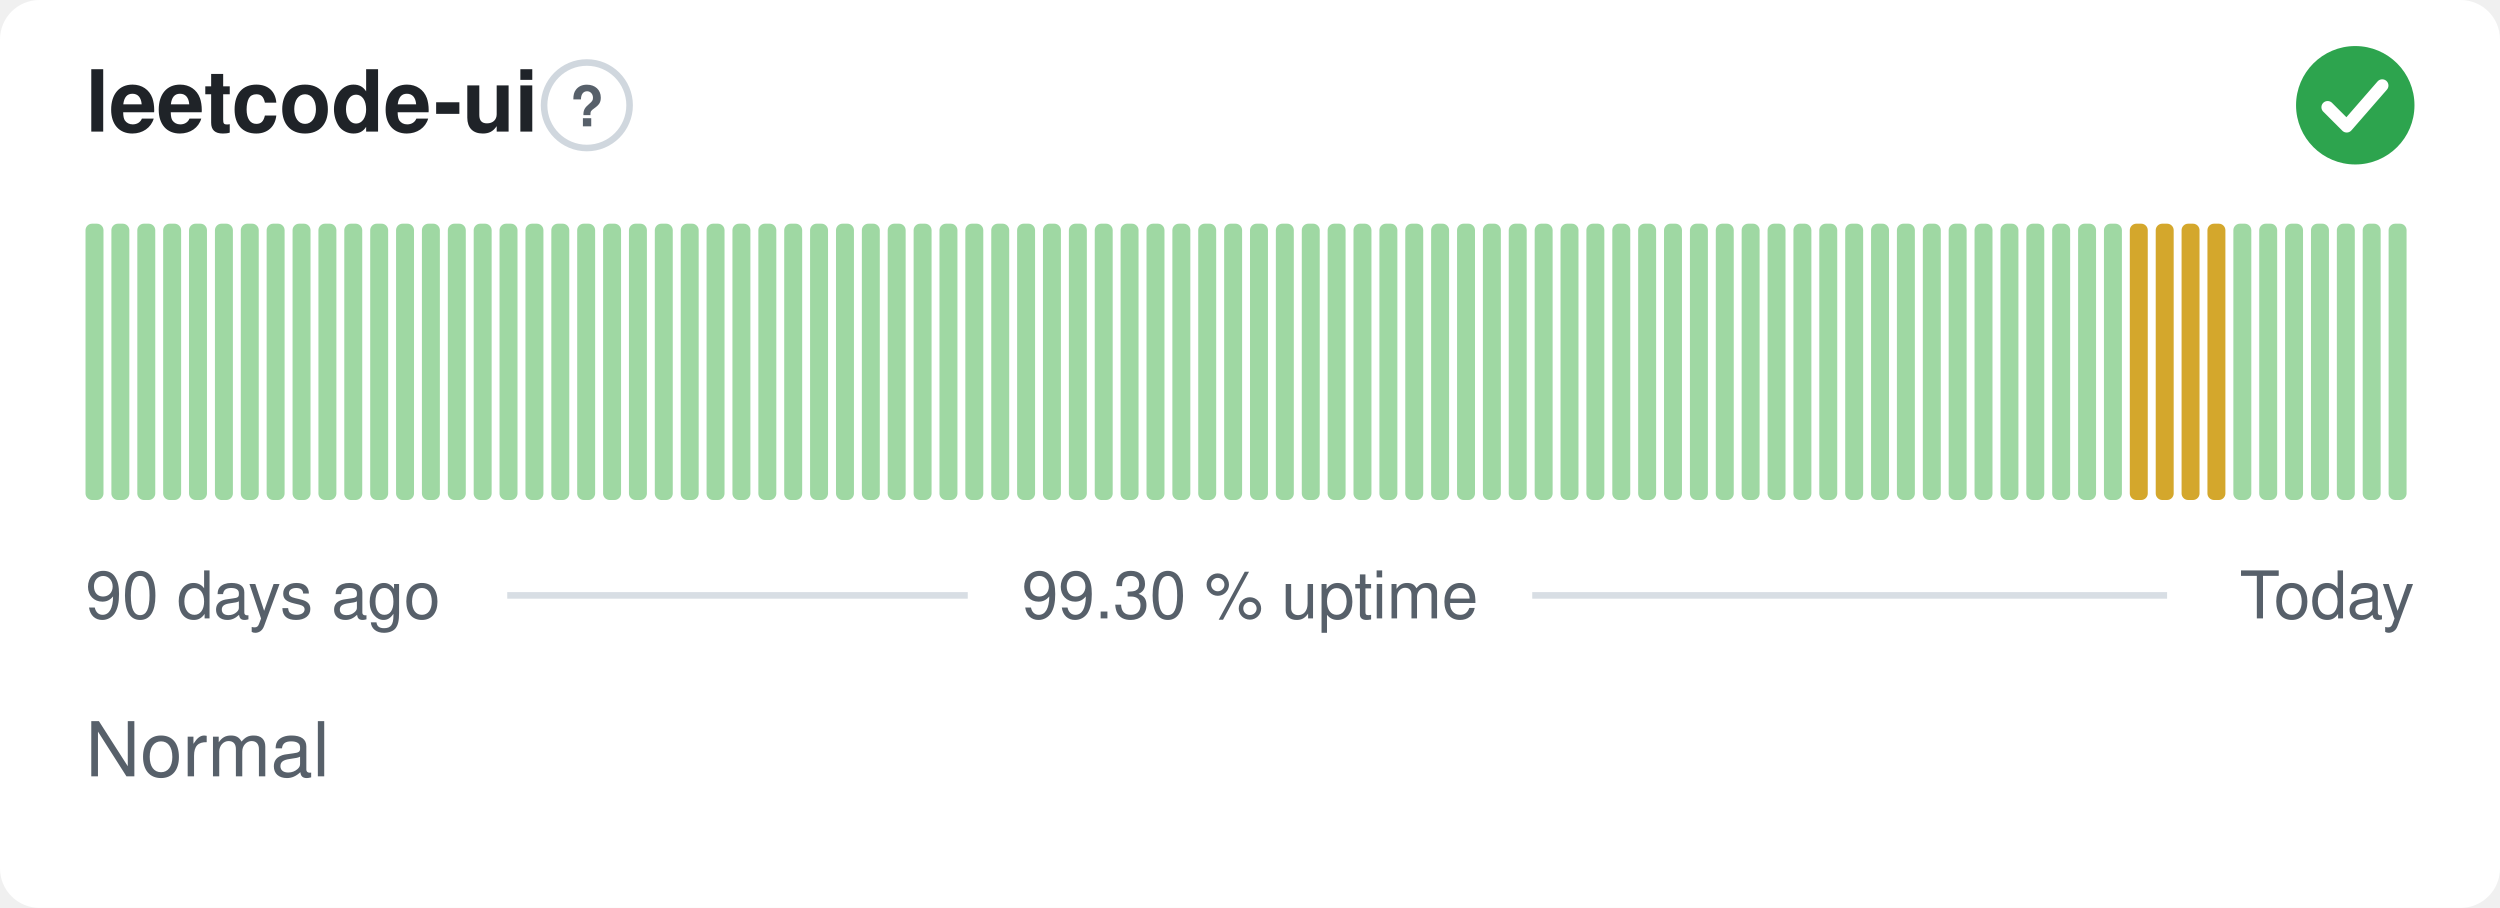
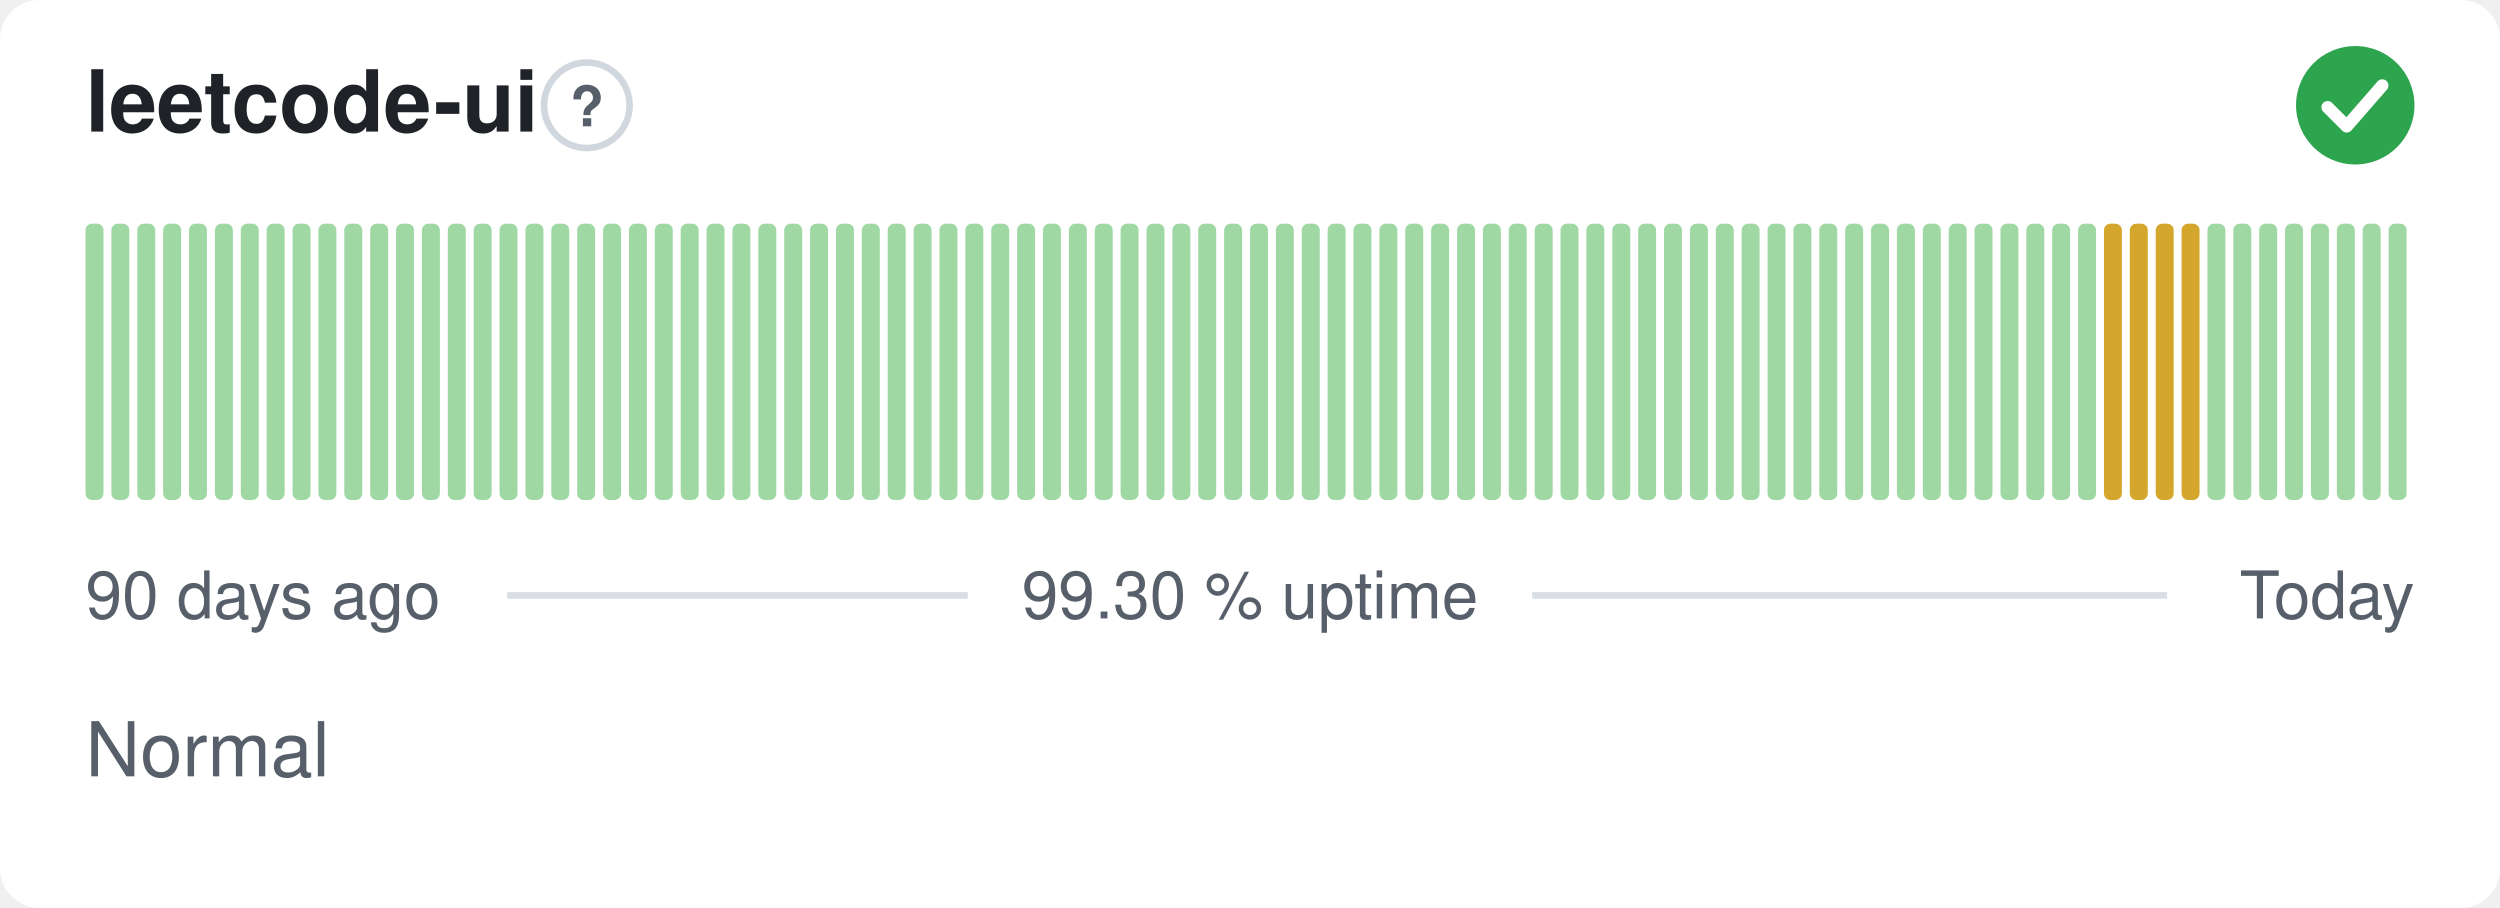
<svg xmlns="http://www.w3.org/2000/svg" width="380" height="138" viewBox="0 0 380 138" role="img" aria-label="leetcode-ui: Normal, 99.30 % uptime over the last 90 days" font-family="-apple-system,BlinkMacSystemFont,'Segoe UI',Helvetica,Arial,sans-serif">
  <style>
    @media (prefers-color-scheme: dark) {
      .bg { fill: #0d1117 }
      .title { fill: #e6edf3 }
      .muted { fill: #8b949e }
      .hint { stroke: #30363d }
      .rule { stroke: #30363d }
      .nodata { fill: #21262d }
    }
  </style>
  <rect class="bg" width="380" height="138" rx="6" fill="#ffffff" />
  <text class="title" x="13" y="20" font-size="13" font-weight="600" fill="#1f2328">leetcode-ui</text>
  <circle class="hint" cx="89.2" cy="16" r="6.5" fill="none" stroke="#d0d7de" stroke-width="1" />
  <text class="muted" x="89.2" y="19.2" text-anchor="middle" font-size="8.5" font-weight="700" fill="#57606a">?</text>
  <circle cx="358" cy="16" r="9" fill="#2da44e" />
  <path d="M353.80 16.30l2.90 2.90 5.40 -6.20" fill="none" stroke="#fff" stroke-width="1.89" stroke-linecap="round" stroke-linejoin="round" />
  <rect x="13.00" y="34.00" width="2.73" height="42.00" rx="1" fill="#9fd8a3" />
  <rect x="16.93" y="34.00" width="2.73" height="42.00" rx="1" fill="#9fd8a3" />
  <rect x="20.87" y="34.00" width="2.73" height="42.00" rx="1" fill="#9fd8a3" />
  <rect x="24.80" y="34.00" width="2.73" height="42.00" rx="1" fill="#9fd8a3" />
  <rect x="28.73" y="34.00" width="2.73" height="42.00" rx="1" fill="#9fd8a3" />
  <rect x="32.67" y="34.00" width="2.73" height="42.00" rx="1" fill="#9fd8a3" />
  <rect x="36.60" y="34.00" width="2.73" height="42.00" rx="1" fill="#9fd8a3" />
  <rect x="40.53" y="34.00" width="2.73" height="42.00" rx="1" fill="#9fd8a3" />
  <rect x="44.47" y="34.00" width="2.73" height="42.00" rx="1" fill="#9fd8a3" />
  <rect x="48.40" y="34.00" width="2.73" height="42.00" rx="1" fill="#9fd8a3" />
  <rect x="52.33" y="34.00" width="2.73" height="42.00" rx="1" fill="#9fd8a3" />
  <rect x="56.27" y="34.00" width="2.73" height="42.00" rx="1" fill="#9fd8a3" />
  <rect x="60.20" y="34.00" width="2.73" height="42.00" rx="1" fill="#9fd8a3" />
  <rect x="64.13" y="34.00" width="2.73" height="42.00" rx="1" fill="#9fd8a3" />
  <rect x="68.07" y="34.00" width="2.73" height="42.00" rx="1" fill="#9fd8a3" />
  <rect x="72.00" y="34.00" width="2.73" height="42.00" rx="1" fill="#9fd8a3" />
  <rect x="75.93" y="34.00" width="2.73" height="42.00" rx="1" fill="#9fd8a3" />
  <rect x="79.87" y="34.00" width="2.73" height="42.00" rx="1" fill="#9fd8a3" />
  <rect x="83.80" y="34.00" width="2.73" height="42.00" rx="1" fill="#9fd8a3" />
  <rect x="87.73" y="34.00" width="2.73" height="42.00" rx="1" fill="#9fd8a3" />
  <rect x="91.67" y="34.00" width="2.73" height="42.00" rx="1" fill="#9fd8a3" />
  <rect x="95.60" y="34.00" width="2.73" height="42.00" rx="1" fill="#9fd8a3" />
  <rect x="99.53" y="34.00" width="2.73" height="42.00" rx="1" fill="#9fd8a3" />
  <rect x="103.47" y="34.00" width="2.73" height="42.00" rx="1" fill="#9fd8a3" />
  <rect x="107.40" y="34.00" width="2.73" height="42.00" rx="1" fill="#9fd8a3" />
  <rect x="111.33" y="34.00" width="2.73" height="42.00" rx="1" fill="#9fd8a3" />
  <rect x="115.27" y="34.00" width="2.73" height="42.00" rx="1" fill="#9fd8a3" />
  <rect x="119.20" y="34.00" width="2.73" height="42.00" rx="1" fill="#9fd8a3" />
  <rect x="123.13" y="34.00" width="2.73" height="42.00" rx="1" fill="#9fd8a3" />
  <rect x="127.07" y="34.00" width="2.73" height="42.00" rx="1" fill="#9fd8a3" />
  <rect x="131.00" y="34.00" width="2.73" height="42.00" rx="1" fill="#9fd8a3" />
  <rect x="134.93" y="34.00" width="2.73" height="42.00" rx="1" fill="#9fd8a3" />
  <rect x="138.87" y="34.00" width="2.73" height="42.00" rx="1" fill="#9fd8a3" />
  <rect x="142.80" y="34.00" width="2.73" height="42.00" rx="1" fill="#9fd8a3" />
  <rect x="146.73" y="34.00" width="2.73" height="42.00" rx="1" fill="#9fd8a3" />
  <rect x="150.67" y="34.00" width="2.73" height="42.00" rx="1" fill="#9fd8a3" />
  <rect x="154.60" y="34.00" width="2.73" height="42.00" rx="1" fill="#9fd8a3" />
  <rect x="158.53" y="34.00" width="2.73" height="42.00" rx="1" fill="#9fd8a3" />
  <rect x="162.47" y="34.00" width="2.73" height="42.00" rx="1" fill="#9fd8a3" />
  <rect x="166.40" y="34.00" width="2.73" height="42.00" rx="1" fill="#9fd8a3" />
  <rect x="170.33" y="34.00" width="2.73" height="42.00" rx="1" fill="#9fd8a3" />
  <rect x="174.27" y="34.00" width="2.73" height="42.00" rx="1" fill="#9fd8a3" />
  <rect x="178.20" y="34.00" width="2.73" height="42.00" rx="1" fill="#9fd8a3" />
  <rect x="182.13" y="34.00" width="2.73" height="42.00" rx="1" fill="#9fd8a3" />
  <rect x="186.07" y="34.00" width="2.73" height="42.00" rx="1" fill="#9fd8a3" />
  <rect x="190.00" y="34.00" width="2.73" height="42.00" rx="1" fill="#9fd8a3" />
  <rect x="193.93" y="34.00" width="2.73" height="42.00" rx="1" fill="#9fd8a3" />
  <rect x="197.87" y="34.00" width="2.73" height="42.00" rx="1" fill="#9fd8a3" />
  <rect x="201.80" y="34.00" width="2.73" height="42.00" rx="1" fill="#9fd8a3" />
  <rect x="205.73" y="34.00" width="2.73" height="42.00" rx="1" fill="#9fd8a3" />
  <rect x="209.67" y="34.00" width="2.73" height="42.00" rx="1" fill="#9fd8a3" />
  <rect x="213.60" y="34.00" width="2.73" height="42.00" rx="1" fill="#9fd8a3" />
  <rect x="217.53" y="34.00" width="2.73" height="42.00" rx="1" fill="#9fd8a3" />
  <rect x="221.47" y="34.00" width="2.73" height="42.00" rx="1" fill="#9fd8a3" />
  <rect x="225.40" y="34.00" width="2.73" height="42.00" rx="1" fill="#9fd8a3" />
  <rect x="229.33" y="34.00" width="2.73" height="42.00" rx="1" fill="#9fd8a3" />
  <rect x="233.27" y="34.00" width="2.73" height="42.00" rx="1" fill="#9fd8a3" />
  <rect x="237.20" y="34.00" width="2.73" height="42.00" rx="1" fill="#9fd8a3" />
  <rect x="241.13" y="34.00" width="2.73" height="42.00" rx="1" fill="#9fd8a3" />
  <rect x="245.07" y="34.00" width="2.73" height="42.00" rx="1" fill="#9fd8a3" />
  <rect x="249.00" y="34.00" width="2.73" height="42.00" rx="1" fill="#9fd8a3" />
  <rect x="252.93" y="34.00" width="2.73" height="42.00" rx="1" fill="#9fd8a3" />
  <rect x="256.87" y="34.00" width="2.73" height="42.00" rx="1" fill="#9fd8a3" />
  <rect x="260.80" y="34.00" width="2.73" height="42.00" rx="1" fill="#9fd8a3" />
  <rect x="264.73" y="34.00" width="2.73" height="42.00" rx="1" fill="#9fd8a3" />
  <rect x="268.67" y="34.00" width="2.73" height="42.00" rx="1" fill="#9fd8a3" />
  <rect x="272.60" y="34.00" width="2.73" height="42.00" rx="1" fill="#9fd8a3" />
  <rect x="276.53" y="34.00" width="2.73" height="42.00" rx="1" fill="#9fd8a3" />
  <rect x="280.47" y="34.00" width="2.73" height="42.00" rx="1" fill="#9fd8a3" />
  <rect x="284.40" y="34.00" width="2.73" height="42.00" rx="1" fill="#9fd8a3" />
  <rect x="288.33" y="34.00" width="2.73" height="42.00" rx="1" fill="#9fd8a3" />
  <rect x="292.27" y="34.00" width="2.73" height="42.00" rx="1" fill="#9fd8a3" />
  <rect x="296.20" y="34.00" width="2.73" height="42.00" rx="1" fill="#9fd8a3" />
  <rect x="300.13" y="34.00" width="2.73" height="42.00" rx="1" fill="#9fd8a3" />
  <rect x="304.07" y="34.00" width="2.73" height="42.00" rx="1" fill="#9fd8a3" />
  <rect x="308.00" y="34.00" width="2.73" height="42.00" rx="1" fill="#9fd8a3" />
  <rect x="311.93" y="34.00" width="2.73" height="42.00" rx="1" fill="#9fd8a3" />
  <rect x="315.87" y="34.00" width="2.73" height="42.00" rx="1" fill="#9fd8a3" />
-   <rect x="319.80" y="34.00" width="2.73" height="42.00" rx="1" fill="#9fd8a3" />
+   <rect x="319.80" y="34.00" width="2.73" height="42.00" rx="1" fill="#d4a72c" />
  <rect x="323.73" y="34.00" width="2.73" height="42.00" rx="1" fill="#d4a72c" />
  <rect x="327.67" y="34.00" width="2.73" height="42.00" rx="1" fill="#d4a72c" />
  <rect x="331.60" y="34.00" width="2.73" height="42.00" rx="1" fill="#d4a72c" />
-   <rect x="335.53" y="34.00" width="2.73" height="42.00" rx="1" fill="#d4a72c" />
+   <rect x="335.53" y="34.00" width="2.73" height="42.00" rx="1" fill="#9fd8a3" />
  <rect x="339.47" y="34.00" width="2.73" height="42.00" rx="1" fill="#9fd8a3" />
  <rect x="343.40" y="34.00" width="2.73" height="42.00" rx="1" fill="#9fd8a3" />
  <rect x="347.33" y="34.00" width="2.73" height="42.00" rx="1" fill="#9fd8a3" />
  <rect x="351.27" y="34.00" width="2.73" height="42.00" rx="1" fill="#9fd8a3" />
  <rect x="355.20" y="34.00" width="2.73" height="42.00" rx="1" fill="#9fd8a3" />
  <rect x="359.13" y="34.00" width="2.73" height="42.00" rx="1" fill="#9fd8a3" />
  <rect x="363.07" y="34.00" width="2.73" height="42.00" rx="1" fill="#9fd8a3" />
  <text class="muted" x="13" y="94" font-size="10" fill="#57606a">90 days ago</text>
  <text class="muted" x="190" y="94" text-anchor="middle" font-size="10" fill="#57606a">99.30 % uptime</text>
  <text class="muted" x="367" y="94" text-anchor="end" font-size="10" fill="#57606a">Today</text>
  <line class="rule" x1="77.1" y1="90.5" x2="147.1" y2="90.5" stroke="#d8dee4" stroke-width="1" />
  <line class="rule" x1="232.9" y1="90.5" x2="329.4" y2="90.5" stroke="#d8dee4" stroke-width="1" />
  <text class="muted" x="13" y="118" font-size="11.5" fill="#57606a">Normal</text>
</svg>
